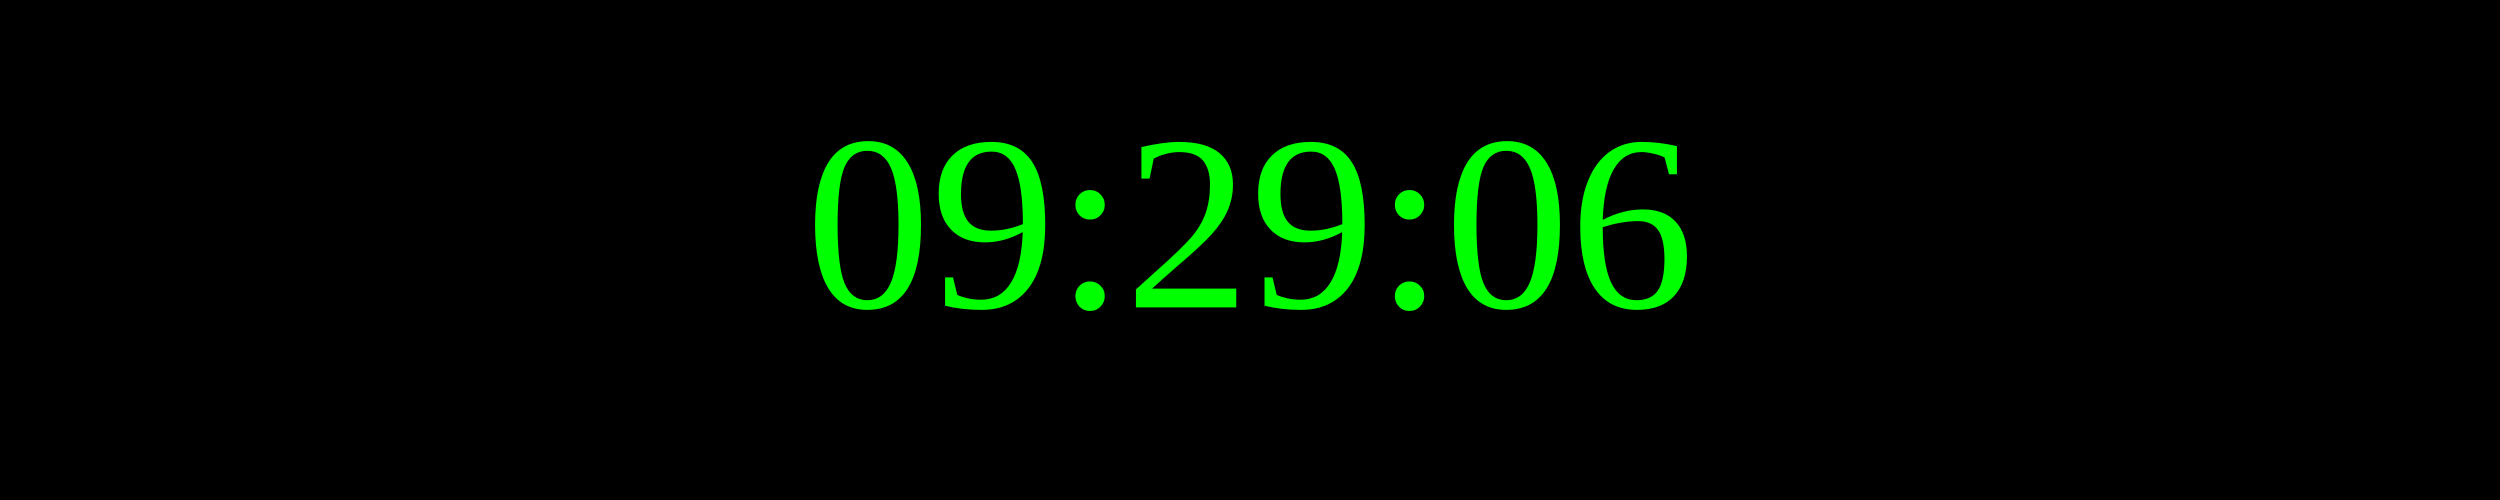
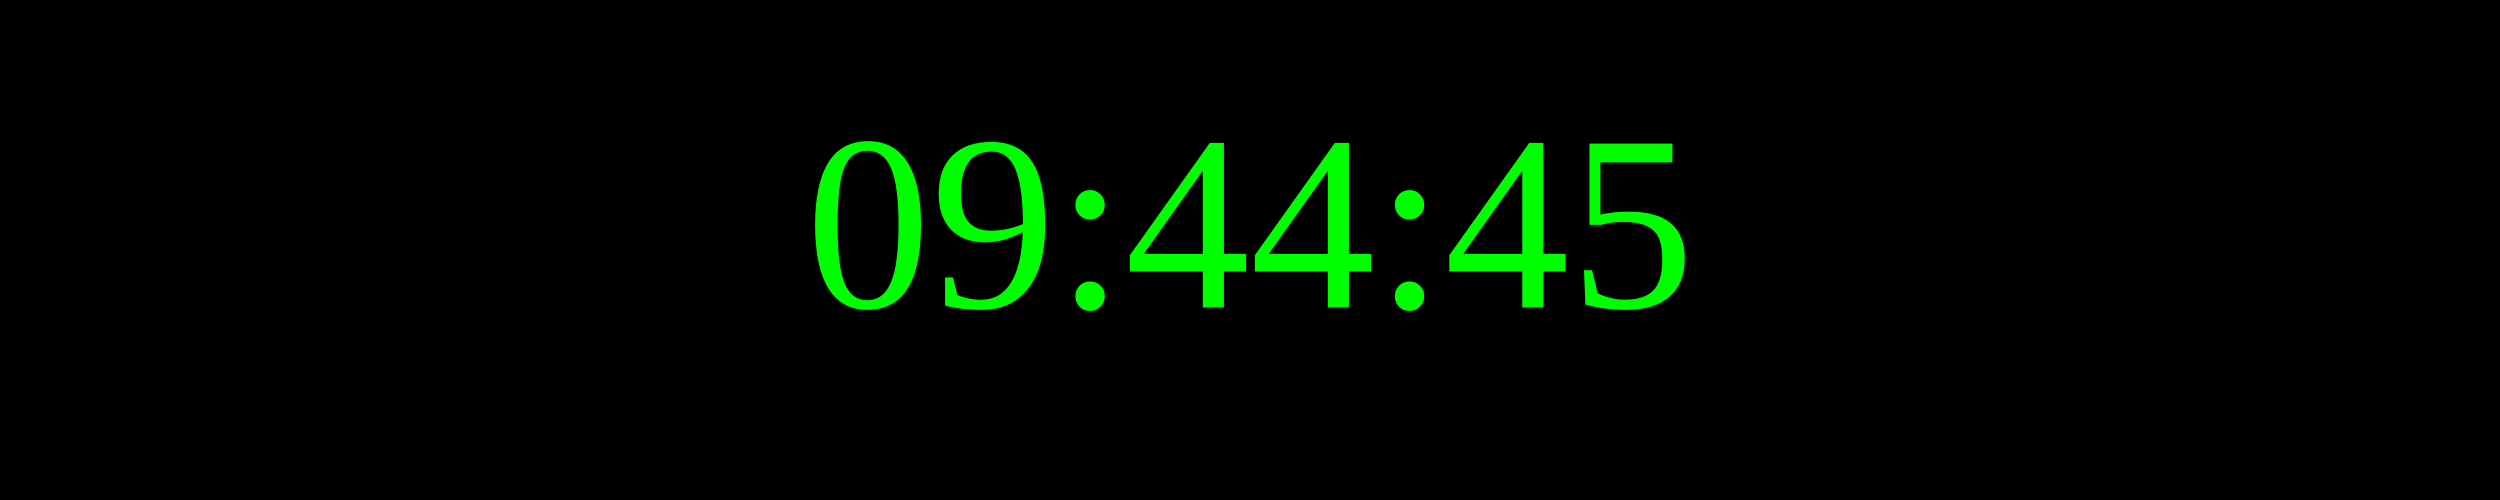
<svg xmlns="http://www.w3.org/2000/svg" width="250" height="50">
  <rect width="100%" height="100%" fill="black" />
  <text x="50%" y="50%" font-size="25" fill="lime" text-anchor="middle" dominant-baseline="middle">
- 09:29:06
+ 09:44:45
</text>
</svg>
